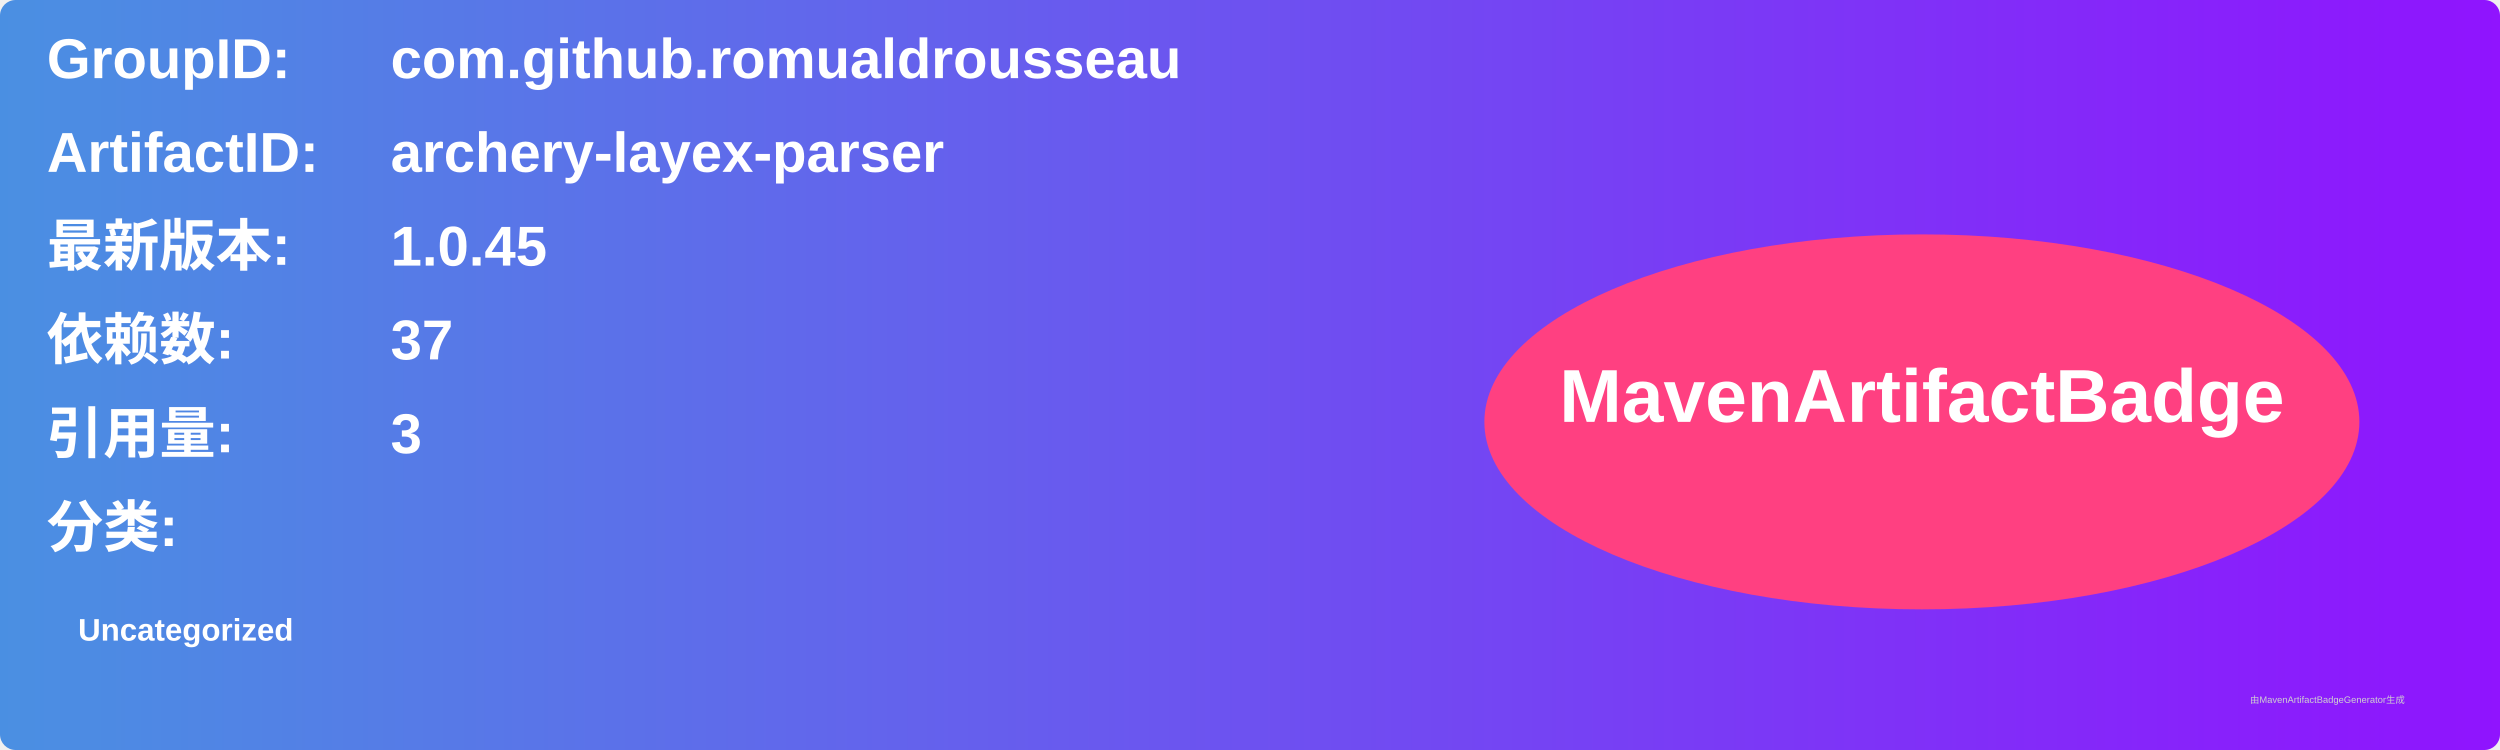
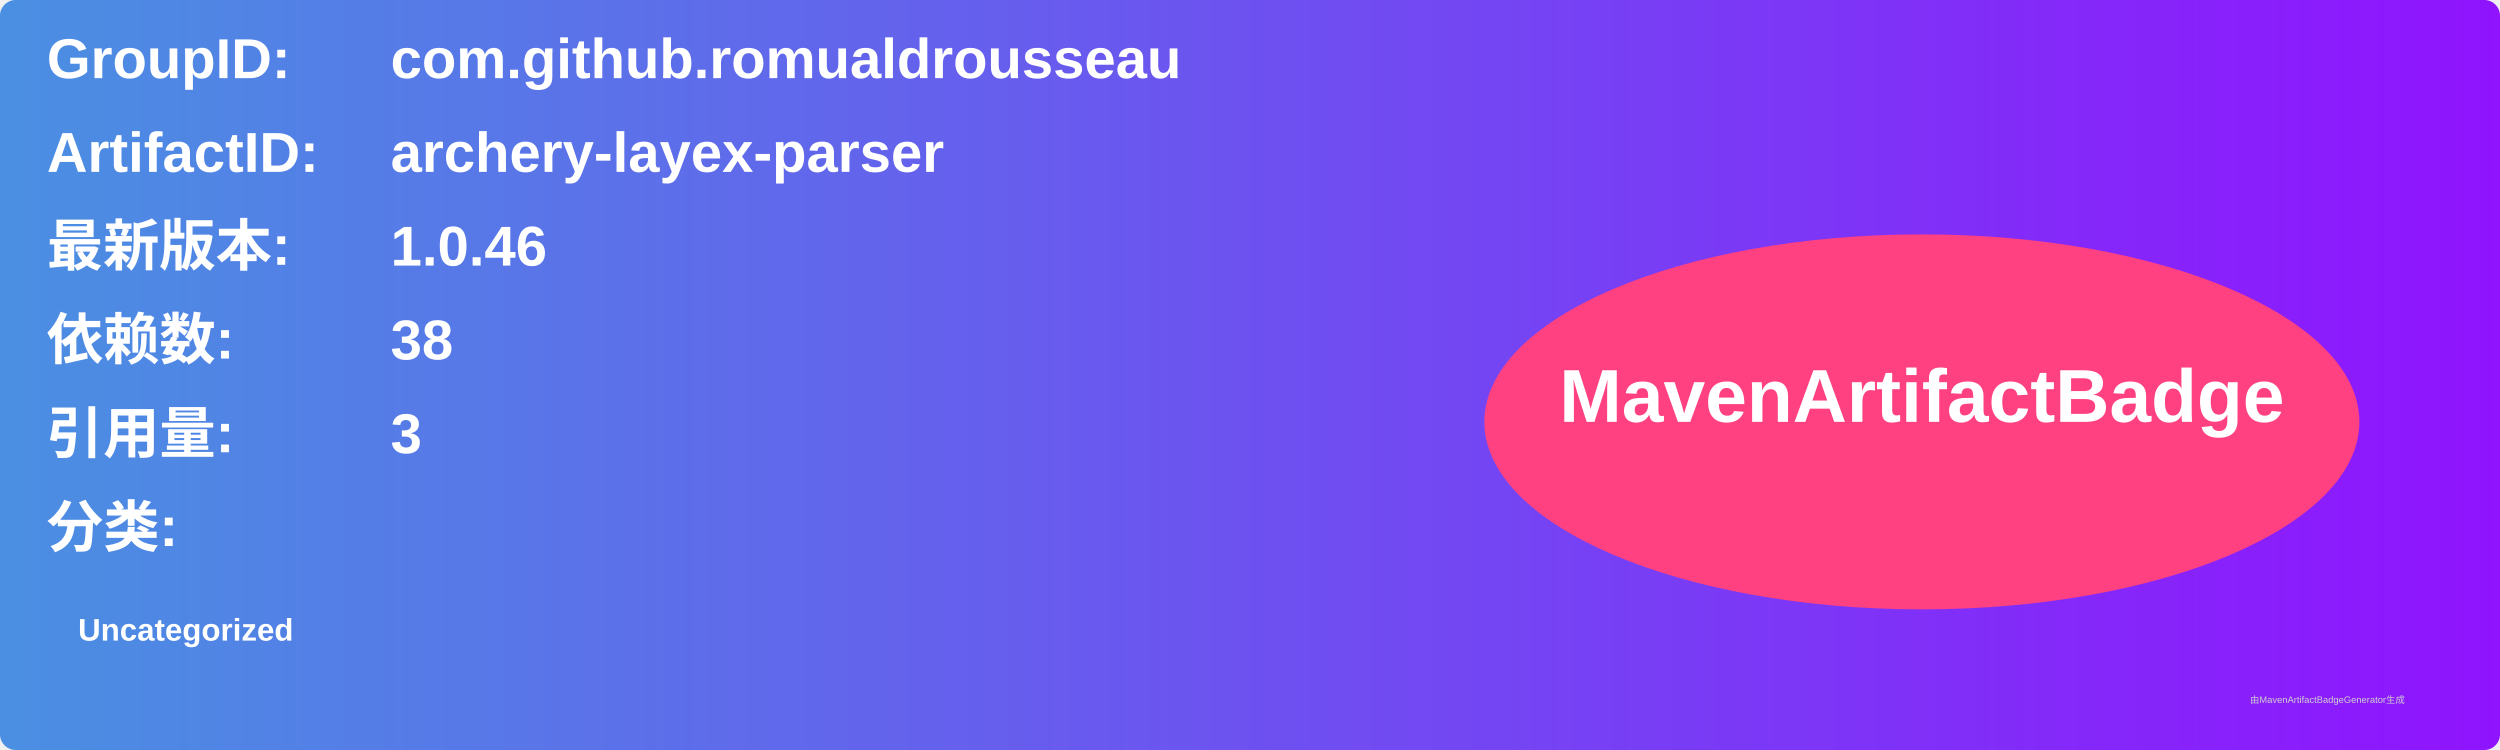
<svg xmlns="http://www.w3.org/2000/svg" width="800" height="240" viewBox="0 0 800 240">
  <linearGradient id="grad" x1="0%" y1="0%" x2="100%" y2="0%">
    <stop offset="0%" stop-color="#4a90e2" />
    <stop offset="100%" stop-color="#9013fe" />
  </linearGradient>
  <rect width="100%" height="100%" rx="5" ry="5" fill="url(#grad)" />
  <g transform="translate(15, 15)">
    <text x="0" y="10" font-family="Arial" font-size="18" fill="white" font-weight="bold" width="260">GroupID:</text>
    <text x="110" y="10" font-family="Arial" font-size="18" fill="white" font-weight="bold" width="460">com.github.romualdrousseau</text>
    <text x="0" y="40" font-family="Arial" font-size="18" fill="white" font-weight="bold" width="260">ArtifactID:</text>
    <text x="110" y="40" font-family="Arial" font-size="18" fill="white" font-weight="bold" width="460">archery-layex-parser</text>
    <text x="0" y="70" font-family="Arial" font-size="18" fill="white" font-weight="bold">最新版本:</text>
    <text x="110" y="70" font-family="Arial" font-size="18" fill="white" font-weight="bold">
-       <tspan font-weight="bold">1.0.45</tspan>
+       <tspan font-weight="bold">1.0.46</tspan>
    </text>
    <text x="0" y="100" font-family="Arial" font-size="18" fill="white" font-weight="bold">依赖数: </text>
    <text x="110" y="100" font-family="Arial" font-size="18" fill="white">
-       <tspan font-weight="bold">37</tspan>
+       <tspan font-weight="bold">38</tspan>
    </text>
    <text x="0" y="130" font-family="Arial" font-size="18" fill="white" font-weight="bold">引用量: </text>
    <text x="110" y="130" font-family="Arial" font-size="18" fill="white">
      <tspan font-weight="bold">3</tspan>
    </text>
    <text x="0" y="160" font-family="Arial" font-size="18" fill="white" font-weight="bold">分类:</text>
    <text x="10" y="190" font-family="Arial" font-size="10" fill="white">
      <tspan font-weight="bold">Uncategorized</tspan>
    </text>
    <ellipse cx="600" cy="120" rx="140" ry="60" fill="#ff4081" />
    <text x="600" y="120" text-anchor="middle" font-family="Arial" font-size="24" fill="white" font-weight="bold">MavenArtifactBadge</text>
  </g>
  <text x="720" y="225" font-family="Arial" font-size="3" fill="#d0d0d0">由MavenArtifactBadgeGenerator生成</text>
</svg>
